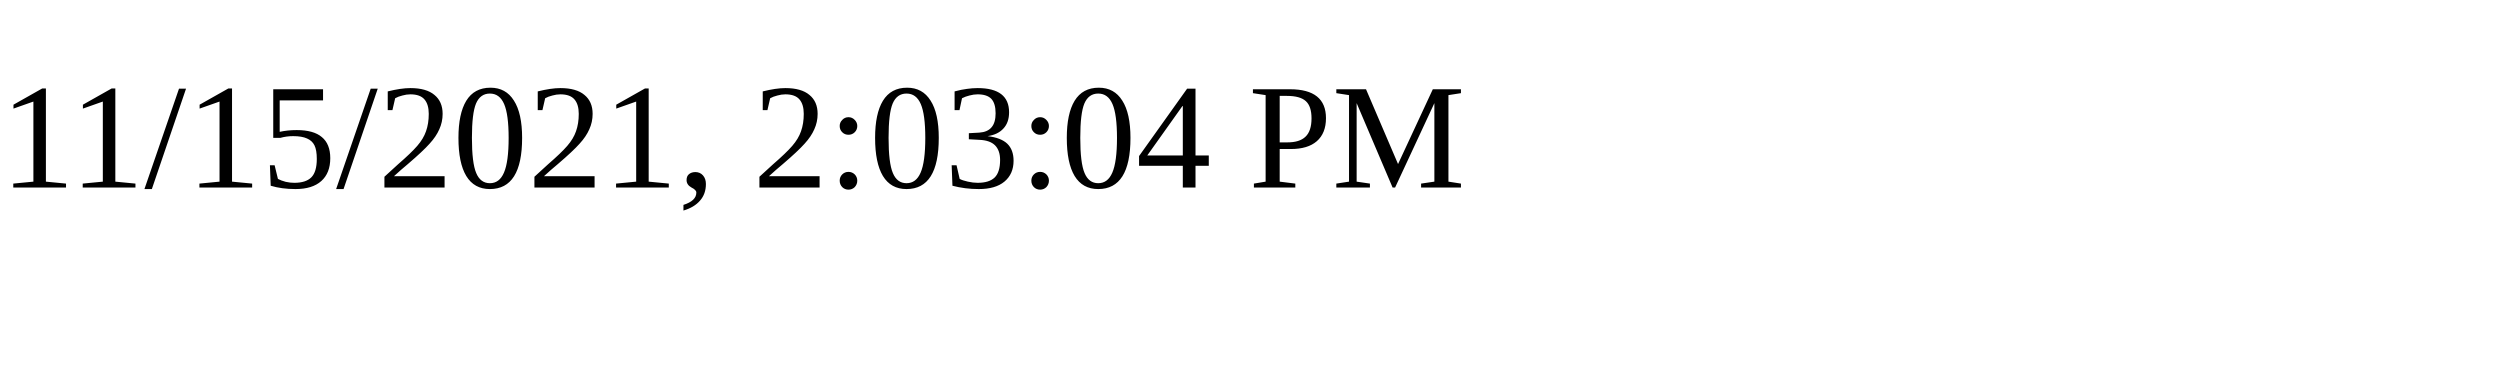
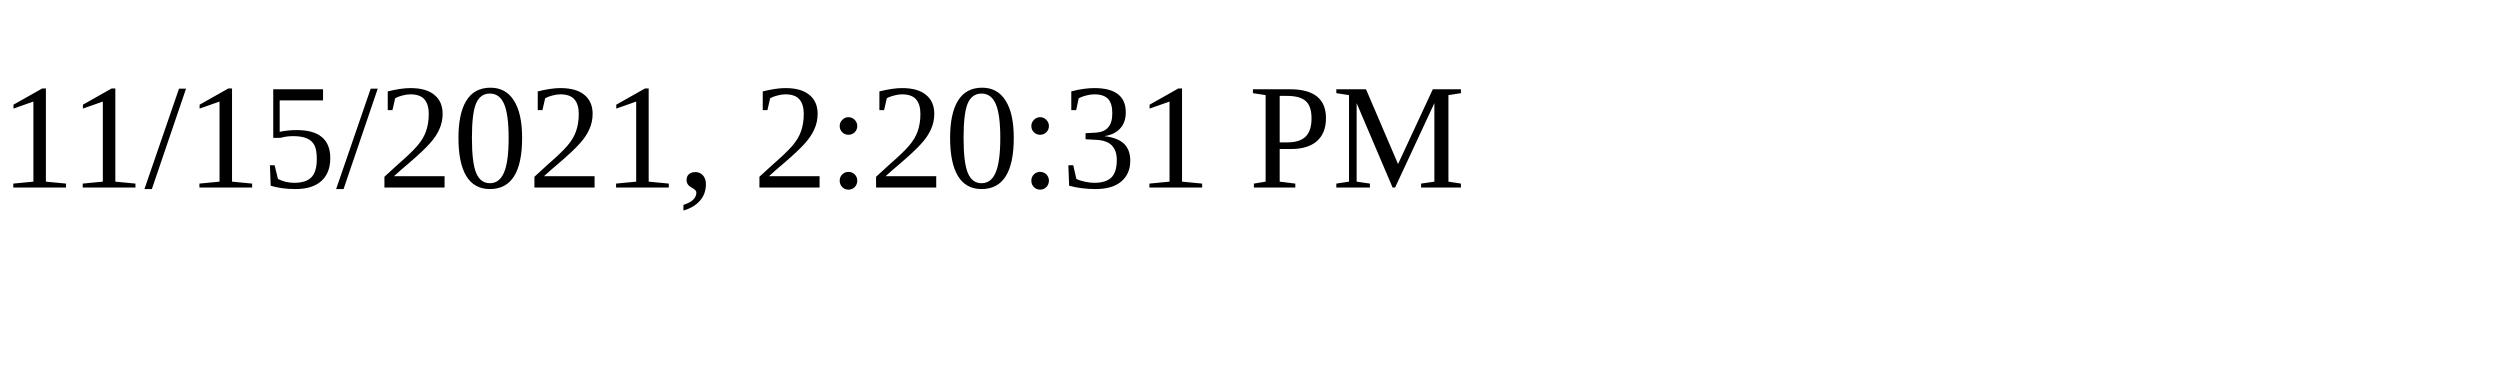
<svg xmlns="http://www.w3.org/2000/svg" height="30" width="200">
-   <text x="0" y="15">11/15/2021, 2:03:04 PM</text>
+   <text x="0" y="15">11/15/2021, 2:20:31 PM</text>
</svg>
